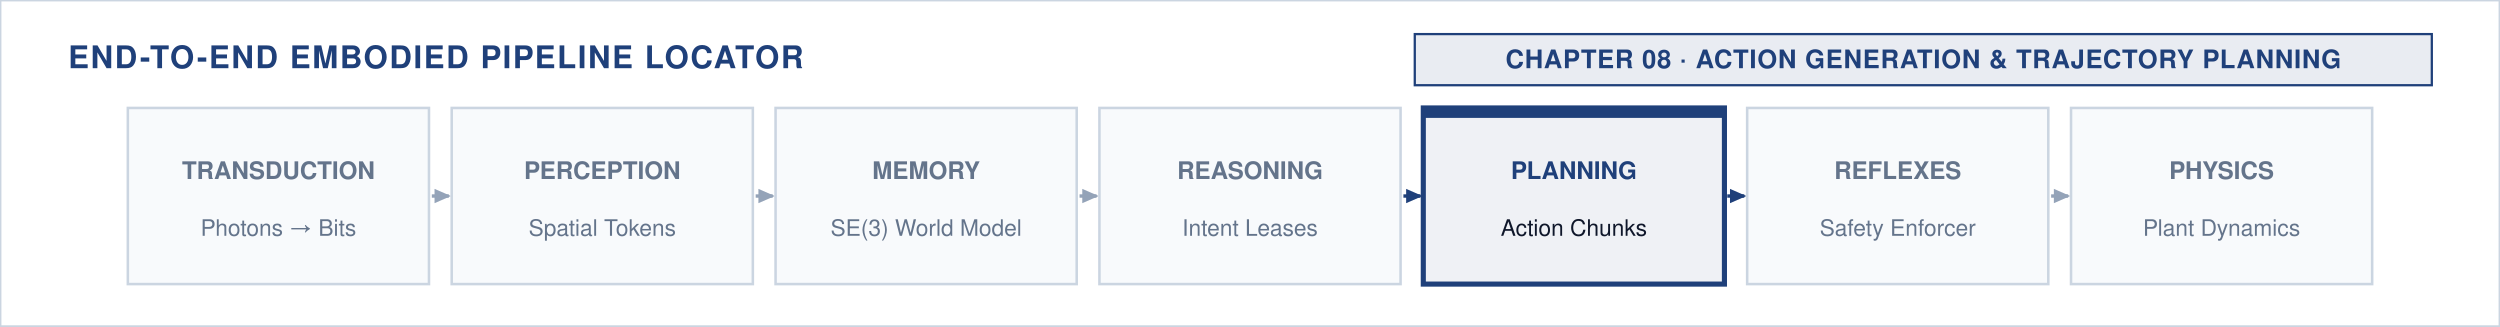
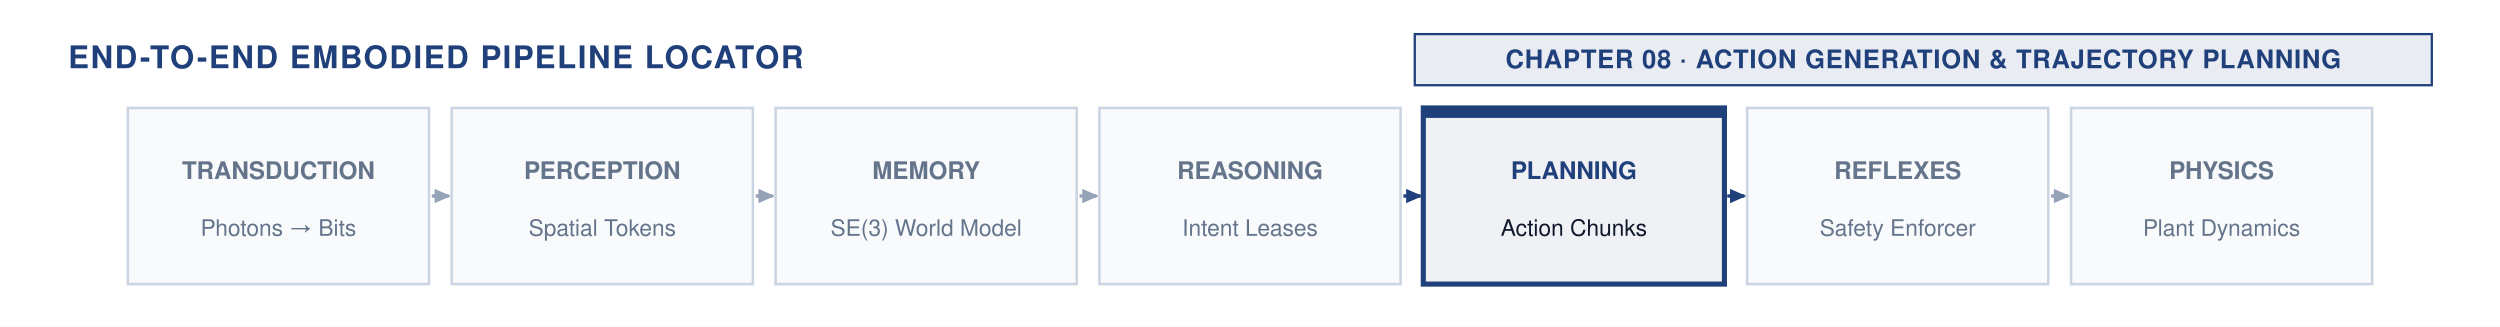
<svg xmlns="http://www.w3.org/2000/svg" viewBox="0 0 880 115" width="100%" height="100%">
  <style>
  text { font-family: "Helvetica Neue", Helvetica, Arial, sans-serif; }
  .section-hdr { font-size: 11px; font-weight: 700; fill: #1F407A; letter-spacing: 0.05em; }
  .badge-text { font-size: 9px; font-weight: 700; text-anchor: middle; letter-spacing: 0.03em; }
</style>
  <defs>
    <marker id="arr-navy" viewBox="0 0 10 10" refX="7" refY="5" markerWidth="6" markerHeight="6" orient="auto-start-reverse">
      <path d="M 0 1.5 L 8 5 L 0 8.5 z" fill="#1F407A" />
    </marker>
    <marker id="arr-slate" viewBox="0 0 10 10" refX="7" refY="5" markerWidth="6" markerHeight="6" orient="auto-start-reverse">
      <path d="M 0 1.5 L 8 5 L 0 8.5 z" fill="#94A3B8" />
    </marker>
    <marker id="arr-crimson" viewBox="0 0 10 10" refX="7" refY="5" markerWidth="6" markerHeight="6" orient="auto-start-reverse">
      <path d="M 0 1.5 L 8 5 L 0 8.5 z" fill="#A51C30" />
    </marker>
  </defs>
-   <rect width="880" height="115" fill="#FFFFFF" stroke="#CBD5E1" stroke-width="1" />
+   <rect width="880" height="115" fill="#FFFFFF" />
  <text x="24" y="24" class="section-hdr">END-TO-END EMBODIED PIPELINE LOCATOR</text>
  <rect x="498.0" y="12" width="358.0" height="18" fill="#1F407A" fill-opacity="0.10" stroke="#1F407A" stroke-width="0.8" />
  <text x="677.0" y="24" class="badge-text" fill="#1F407A">CHAPTER 08 · ACTION GENERATION &amp; TRAJECTORY PLANNING</text>
  <rect x="45.0" y="38" width="106" height="62" fill="#F8FAFC" stroke="#CBD5E1" stroke-width="0.9" />
  <text x="98.0" y="63" font-size="8.5" font-weight="600" fill="#64748B" text-anchor="middle">TRANSDUCTION</text>
  <text x="98.0" y="83" font-size="8" fill="#64748B" text-anchor="middle">Photons → Bits</text>
  <line x1="152.0" y1="69.0" x2="158.0" y2="69.0" stroke="#94A3B8" stroke-width="1.2" marker-end="url(#arr-slate)" />
  <rect x="159.0" y="38" width="106" height="62" fill="#F8FAFC" stroke="#CBD5E1" stroke-width="0.9" />
  <text x="212.0" y="63" font-size="8.5" font-weight="600" fill="#64748B" text-anchor="middle">PERCEPTION</text>
  <text x="212.0" y="83" font-size="8" fill="#64748B" text-anchor="middle">Spatial Tokens</text>
  <line x1="266.0" y1="69.0" x2="272.0" y2="69.0" stroke="#94A3B8" stroke-width="1.2" marker-end="url(#arr-slate)" />
  <rect x="273.0" y="38" width="106" height="62" fill="#F8FAFC" stroke="#CBD5E1" stroke-width="0.9" />
  <text x="326.0" y="63" font-size="8.5" font-weight="600" fill="#64748B" text-anchor="middle">MEMORY</text>
  <text x="326.0" y="83" font-size="8" fill="#64748B" text-anchor="middle">SE(3) World Model</text>
  <line x1="380.0" y1="69.0" x2="386.0" y2="69.0" stroke="#94A3B8" stroke-width="1.2" marker-end="url(#arr-slate)" />
  <rect x="387.0" y="38" width="106" height="62" fill="#F8FAFC" stroke="#CBD5E1" stroke-width="0.9" />
  <text x="440.0" y="63" font-size="8.5" font-weight="600" fill="#64748B" text-anchor="middle">REASONING</text>
  <text x="440.0" y="83" font-size="8" fill="#64748B" text-anchor="middle">Intent Leases</text>
  <line x1="494.0" y1="69.0" x2="500.0" y2="69.0" stroke="#1F407A" stroke-width="1.2" marker-end="url(#arr-navy)" />
  <rect x="501.0" y="38" width="106" height="62" fill="#1F407A12" stroke="#1F407A" stroke-width="1.8" />
  <rect x="501.0" y="38" width="106" height="3.5" fill="#1F407A" />
  <text x="554.0" y="63" font-size="8.5" font-weight="700" fill="#1F407A" text-anchor="middle">PLANNING</text>
  <text x="554.0" y="83" font-size="8" fill="#0F172A" text-anchor="middle">Action Chunks</text>
  <line x1="608.0" y1="69.0" x2="614.0" y2="69.0" stroke="#1F407A" stroke-width="1.2" marker-end="url(#arr-navy)" />
  <rect x="615.0" y="38" width="106" height="62" fill="#F8FAFC" stroke="#CBD5E1" stroke-width="0.9" />
  <text x="668.0" y="63" font-size="8.5" font-weight="600" fill="#64748B" text-anchor="middle">REFLEXES</text>
  <text x="668.0" y="83" font-size="8" fill="#64748B" text-anchor="middle">Safety Enforcer</text>
  <line x1="722.0" y1="69.0" x2="728.0" y2="69.0" stroke="#94A3B8" stroke-width="1.2" marker-end="url(#arr-slate)" />
  <rect x="729.0" y="38" width="106" height="62" fill="#F8FAFC" stroke="#CBD5E1" stroke-width="0.9" />
  <text x="782.0" y="63" font-size="8.5" font-weight="600" fill="#64748B" text-anchor="middle">PHYSICS</text>
  <text x="782.0" y="83" font-size="8" fill="#64748B" text-anchor="middle">Plant Dynamics</text>
</svg>
